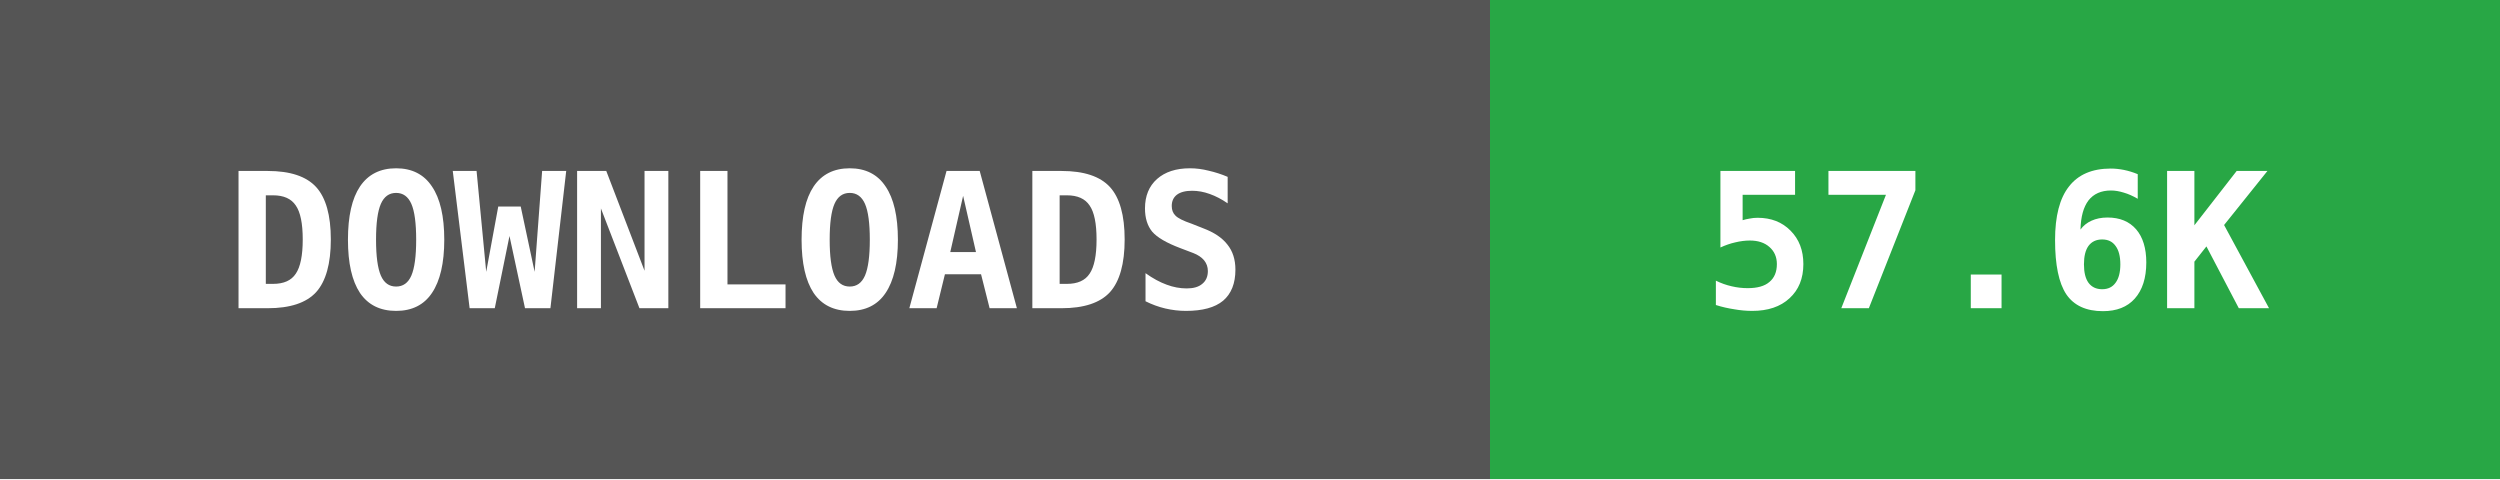
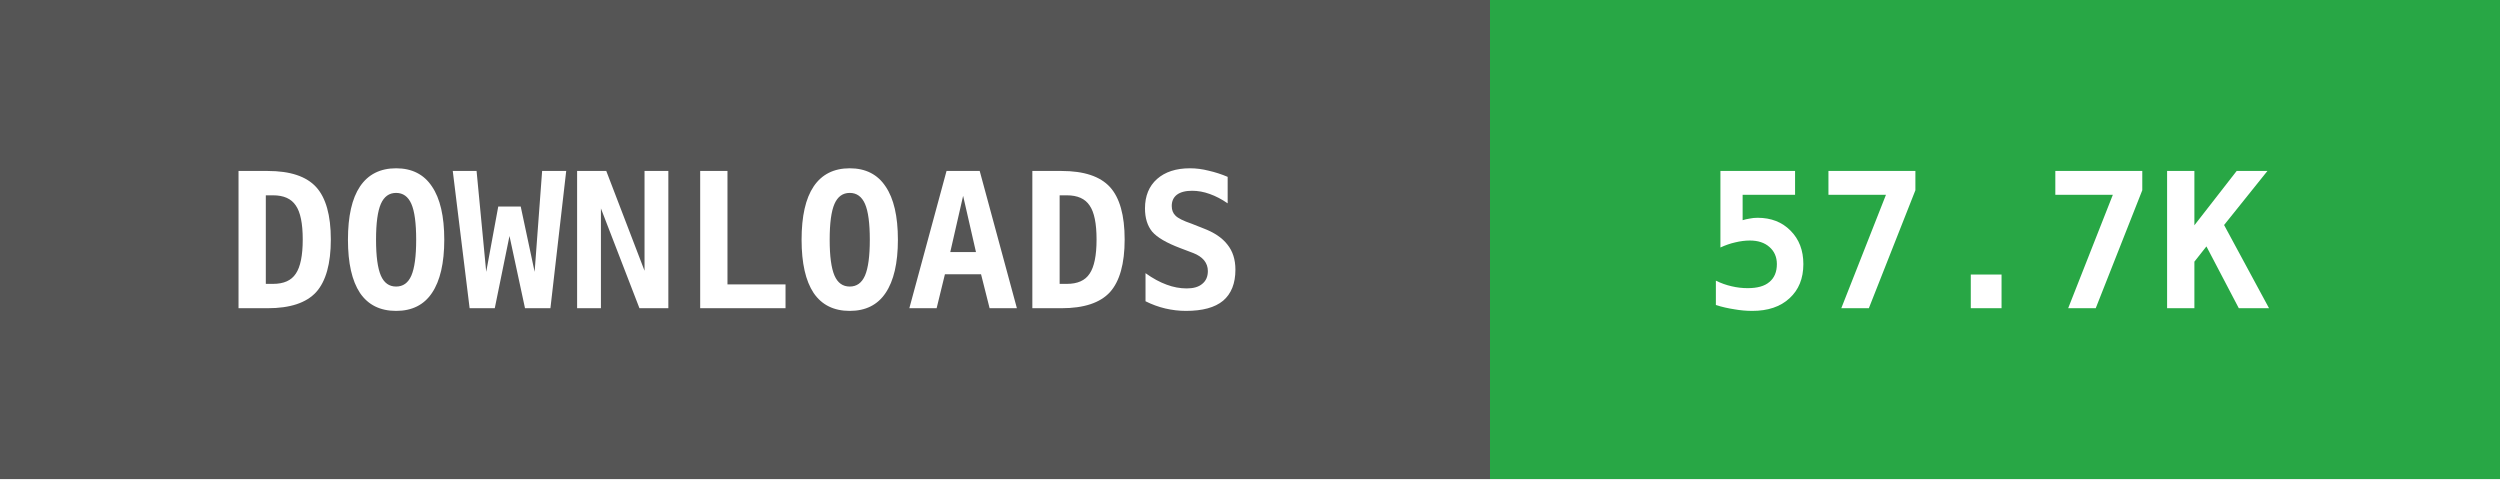
- <svg xmlns="http://www.w3.org/2000/svg" width="146" height="28" data-raw="57677" data-date="2026-10-31 03:50:51">
+ <svg xmlns="http://www.w3.org/2000/svg" width="146" height="28" data-raw="57715" data-date="2026-11-01 04:00:09">
  <g shape-rendering="crispEdges">
    <rect width="87" height="28" fill="#555555" />
    <rect x="87" width="59" height="28" fill="#28a745" />
  </g>
  <g fill="#ffffff" text-anchor="middle" font-family="monospace" font-weight="bold" font-size="11">
    <text x="43" y="18">DOWNLOADS</text>
-     <text x="116" y="18">57.6K</text>
+     <text x="116" y="18">57.7K</text>
  </g>
</svg>
